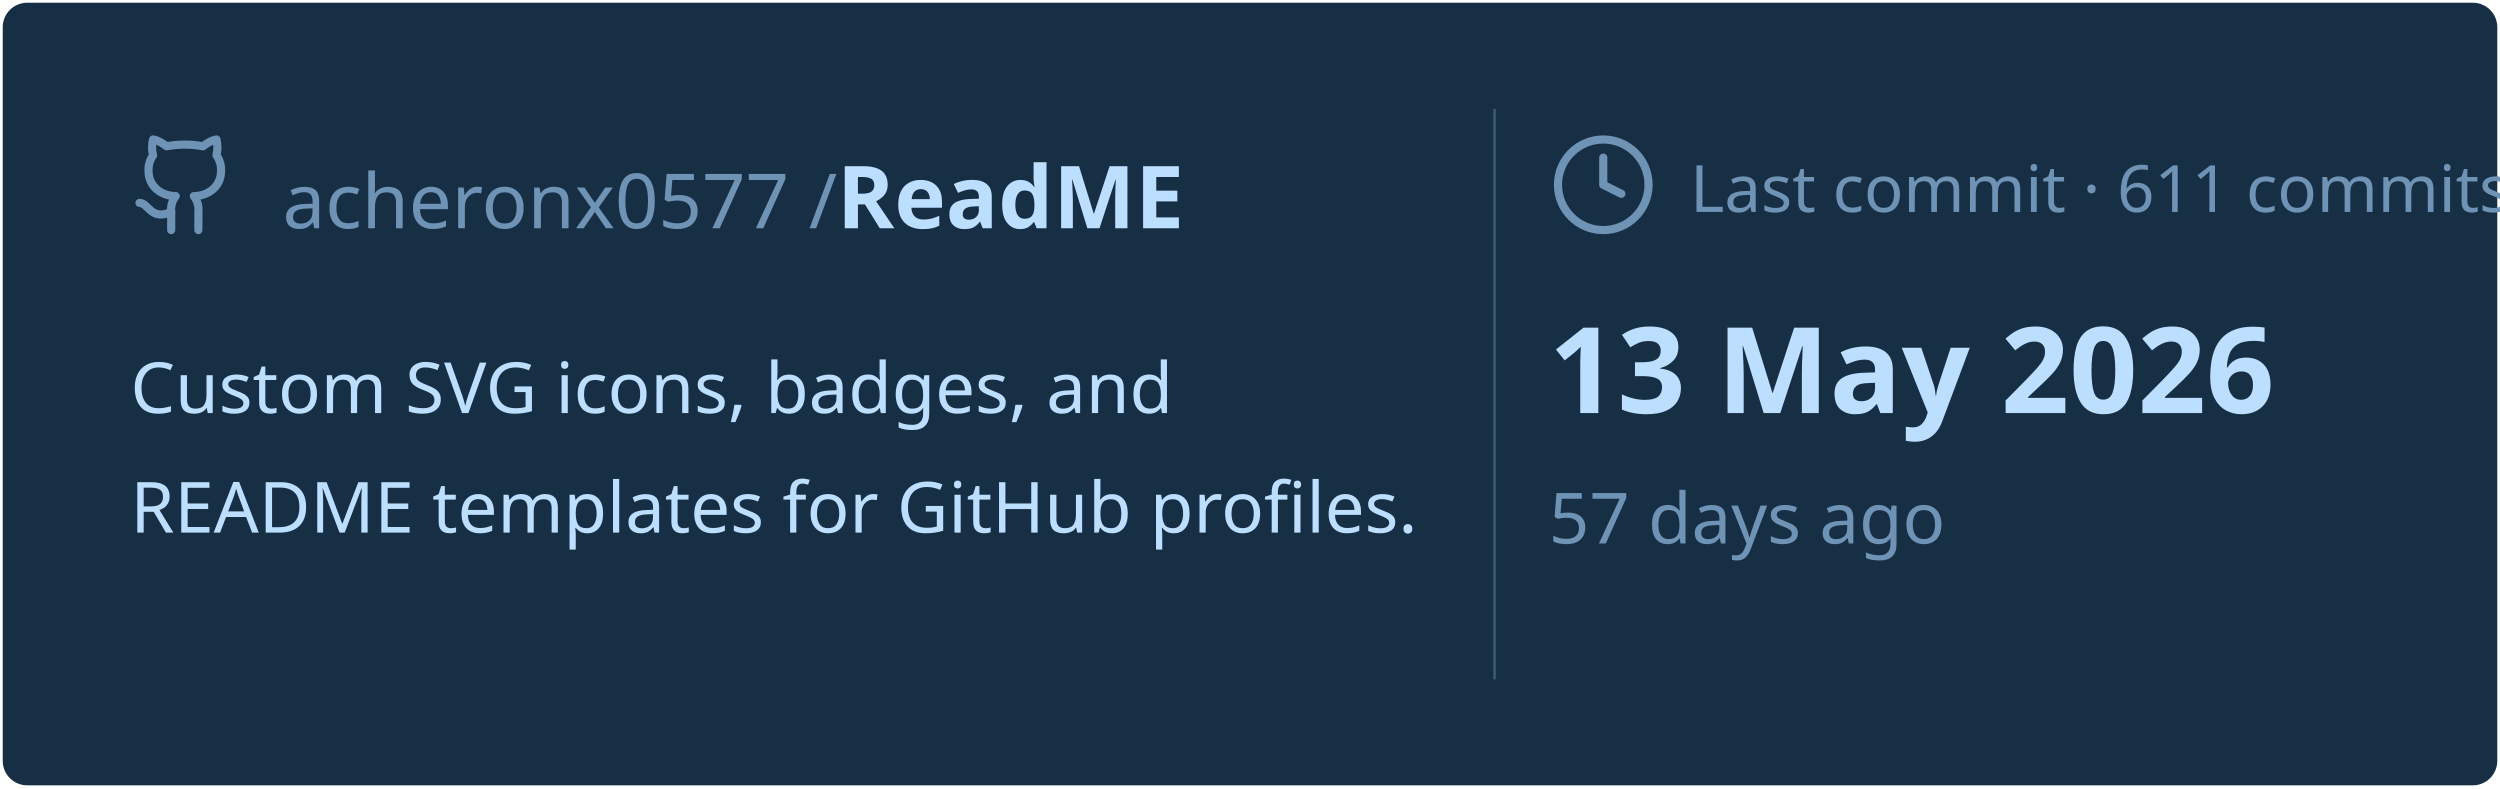
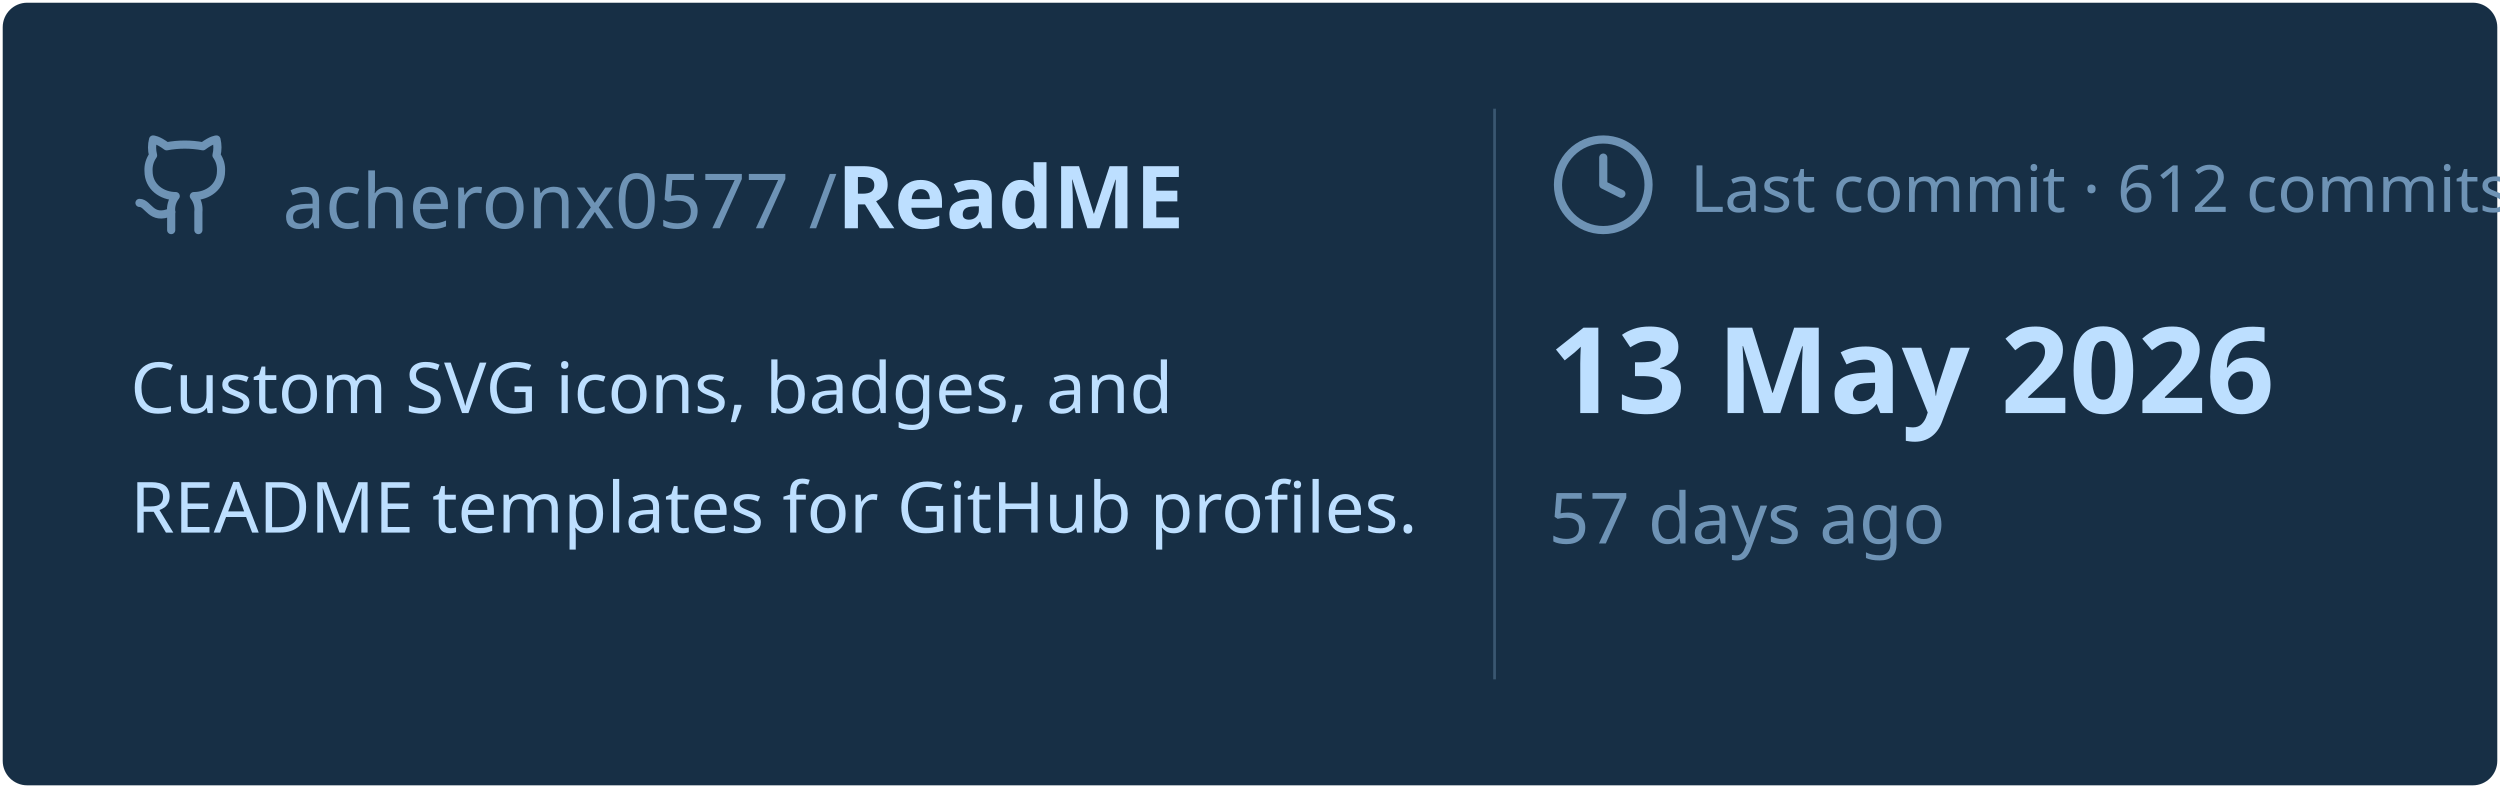
<svg xmlns="http://www.w3.org/2000/svg" viewBox="0 0 460 145" width="460px" height="145px">
  <rect stroke="#000000" stroke-opacity="0" fill="#172F45" rx="4.5" x="0.5" y="0.5" width="459" height="144" />
  <g transform="translate(24, 42)">
    <svg x="0" y="-18" width="20" height="20" viewBox="0 0 24 24" fill="none" stroke="#6E93B5" stroke-width="1.8" stroke-linecap="round" stroke-linejoin="round">
      <path d="M15 22v-4a4.8 4.8 0 0 0-1-3.5c3 0 6-2 6-5.5.08-1.25-.27-2.48-1-3.5.28-1.15.28-2.35 0-3.5 0 0-1 0-3 1.5-2.64-.5-5.36-.5-8 0C6 2 5 2 5 2c-.3 1.15-.3 2.35 0 3.5A5.403 5.403 0 0 0 4 9c0 3.5 3 5.5 6 5.5-.39.49-.68 1.05-.85 1.65-.17.6-.22 1.23-.15 1.85v4" />
      <path d="M9 18c-4.51 2-5-2-7-2" />
    </svg>
    <text x="28" y="0" font-family="&quot;Segoe UI&quot;, Ubuntu, sans-serif" font-size="14" font-weight="400" fill="#6E93B5">acheronx0577 /</text>
    <text x="130" y="0" font-family="&quot;Segoe UI&quot;, Ubuntu, sans-serif" font-size="16" font-weight="700" fill="#BDDFFF">ReadME</text>
  </g>
  <text x="24" y="76" font-family="&quot;Segoe UI&quot;, Ubuntu, sans-serif" font-size="13" font-weight="400" fill="#BDDFFF">Custom SVG icons, badges, and</text>
  <text x="24" y="98" font-family="&quot;Segoe UI&quot;, Ubuntu, sans-serif" font-size="13" font-weight="400" fill="#BDDFFF">README templates for GitHub profiles.</text>
  <line x1="275" y1="20" x2="275" y2="125" stroke="#6E93B5" stroke-width="0.5" stroke-opacity="0.4" />
  <svg x="285" y="24" width="20" height="20" viewBox="0 0 24 24" fill="none" stroke="#6E93B5" stroke-width="1.8" stroke-linecap="round" stroke-linejoin="round">
    <circle cx="12" cy="12" r="10" />
    <polyline points="12 6 12 12 16 14" />
  </svg>
-   <text x="311" y="39" font-family="&quot;Segoe UI&quot;, Ubuntu, sans-serif" font-size="12" font-weight="400" fill="#6E93B5">Last commit · 611 commits</text>
+   <text x="311" y="39" font-family="&quot;Segoe UI&quot;, Ubuntu, sans-serif" font-size="12" font-weight="400" fill="#6E93B5">Last commit · 612 commits</text>
  <text x="285" y="76" font-family="&quot;Segoe UI&quot;, Ubuntu, sans-serif" font-size="22" font-weight="700" fill="#BDDFFF">13 May 2026</text>
  <text x="285" y="100" font-family="&quot;Segoe UI&quot;, Ubuntu, sans-serif" font-size="13" font-weight="400" fill="#6E93B5">57 days ago</text>
</svg>
